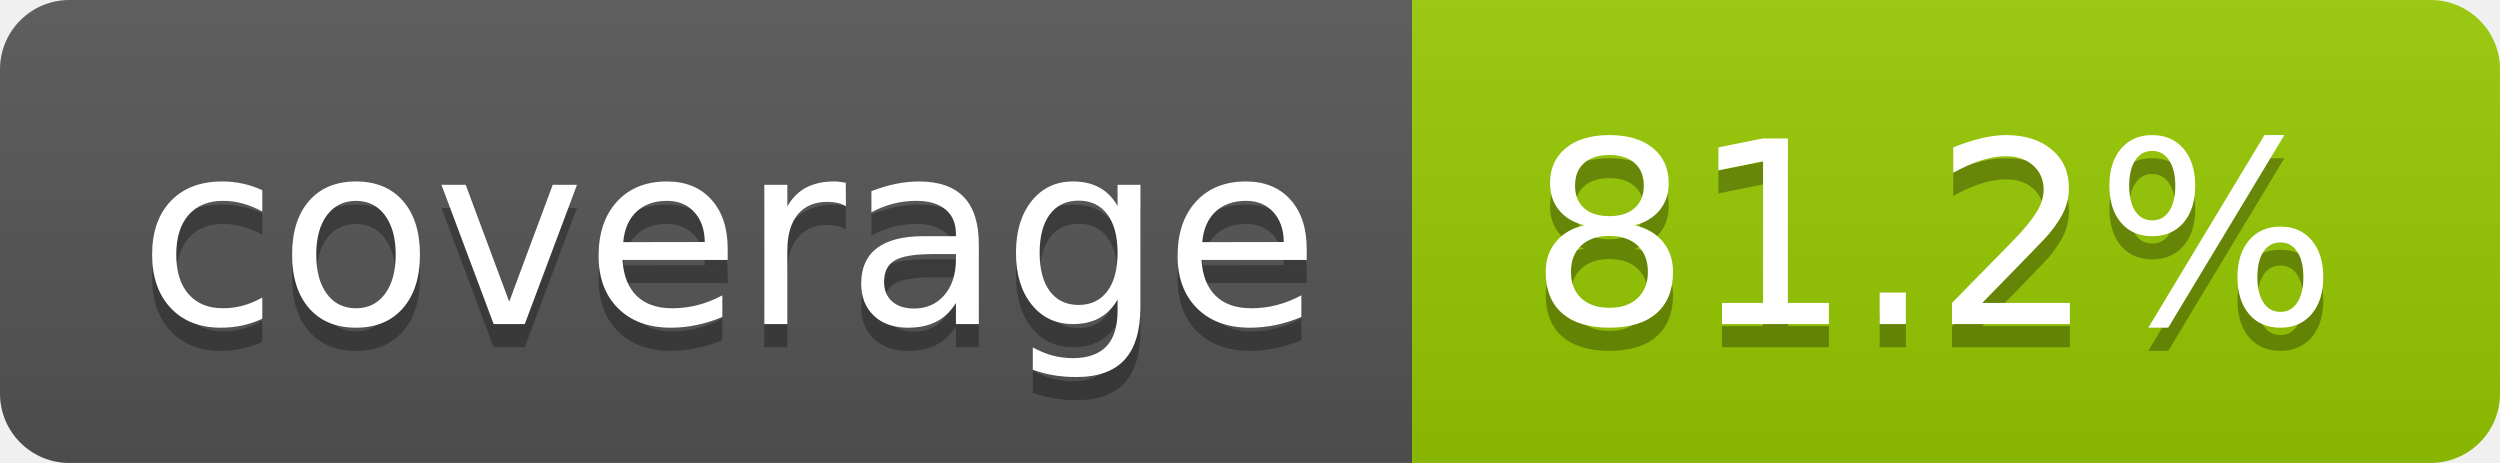
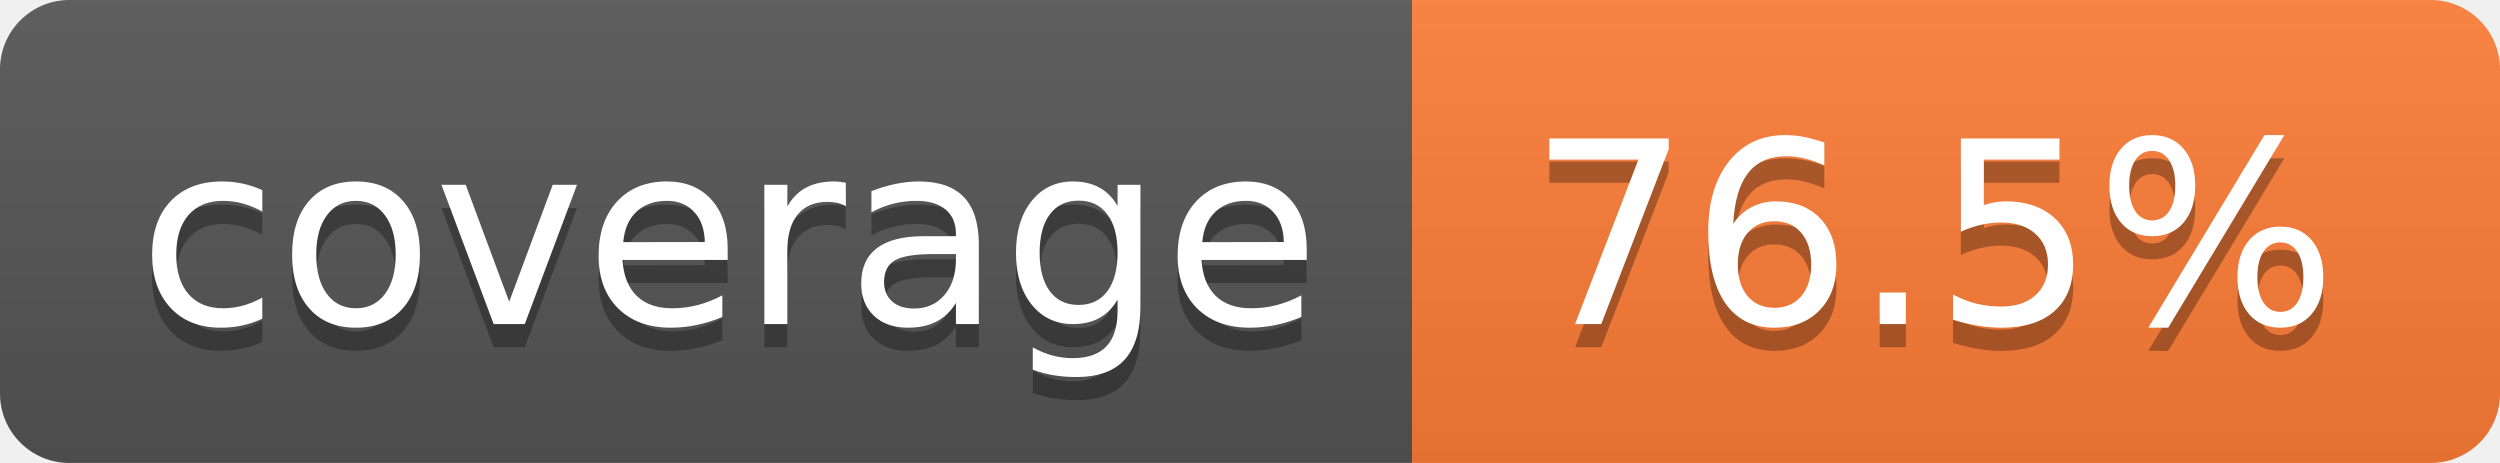
- <svg xmlns="http://www.w3.org/2000/svg" width="108" height="20" role="img" aria-label="coverage: 81.2%">
+ <svg xmlns="http://www.w3.org/2000/svg" width="108" height="20" role="img" aria-label="coverage: 76.5%">
  <linearGradient id="s" x2="0" y2="100%">
    <stop offset="0" stop-color="#bbb" stop-opacity=".1" />
    <stop offset="1" stop-opacity=".1" />
  </linearGradient>
  <clipPath id="r">
    <rect width="108" height="20" rx="3" fill="#fff" />
  </clipPath>
  <g clip-path="url(#r)">
    <rect width="61" height="20" fill="#555" />
-     <rect x="61" width="47" height="20" fill="#97ca00" />
+     <rect x="61" width="47" height="20" fill="#fe7d37" />
    <rect width="108" height="20" fill="url(#s)" />
  </g>
  <g fill="#fff" text-anchor="middle" font-family="Verdana,Geneva,DejaVu Sans,sans-serif" text-rendering="geometricPrecision" font-size="110">
    <text aria-hidden="true" x="315" y="150" fill="#010101" fill-opacity=".3" transform="scale(.1)" textLength="510">coverage</text>
    <text x="315" y="140" transform="scale(.1)" fill="#fff" textLength="510">coverage</text>
-     <text aria-hidden="true" x="835" y="150" fill="#010101" fill-opacity=".3" transform="scale(.1)" textLength="370">81.2%</text>
-     <text x="835" y="140" transform="scale(.1)" fill="#fff" textLength="370">81.2%</text>
+     <text aria-hidden="true" x="835" y="150" fill="#010101" fill-opacity=".3" transform="scale(.1)" textLength="370">76.5%</text>
+     <text x="835" y="140" transform="scale(.1)" fill="#fff" textLength="370">76.5%</text>
  </g>
</svg>
